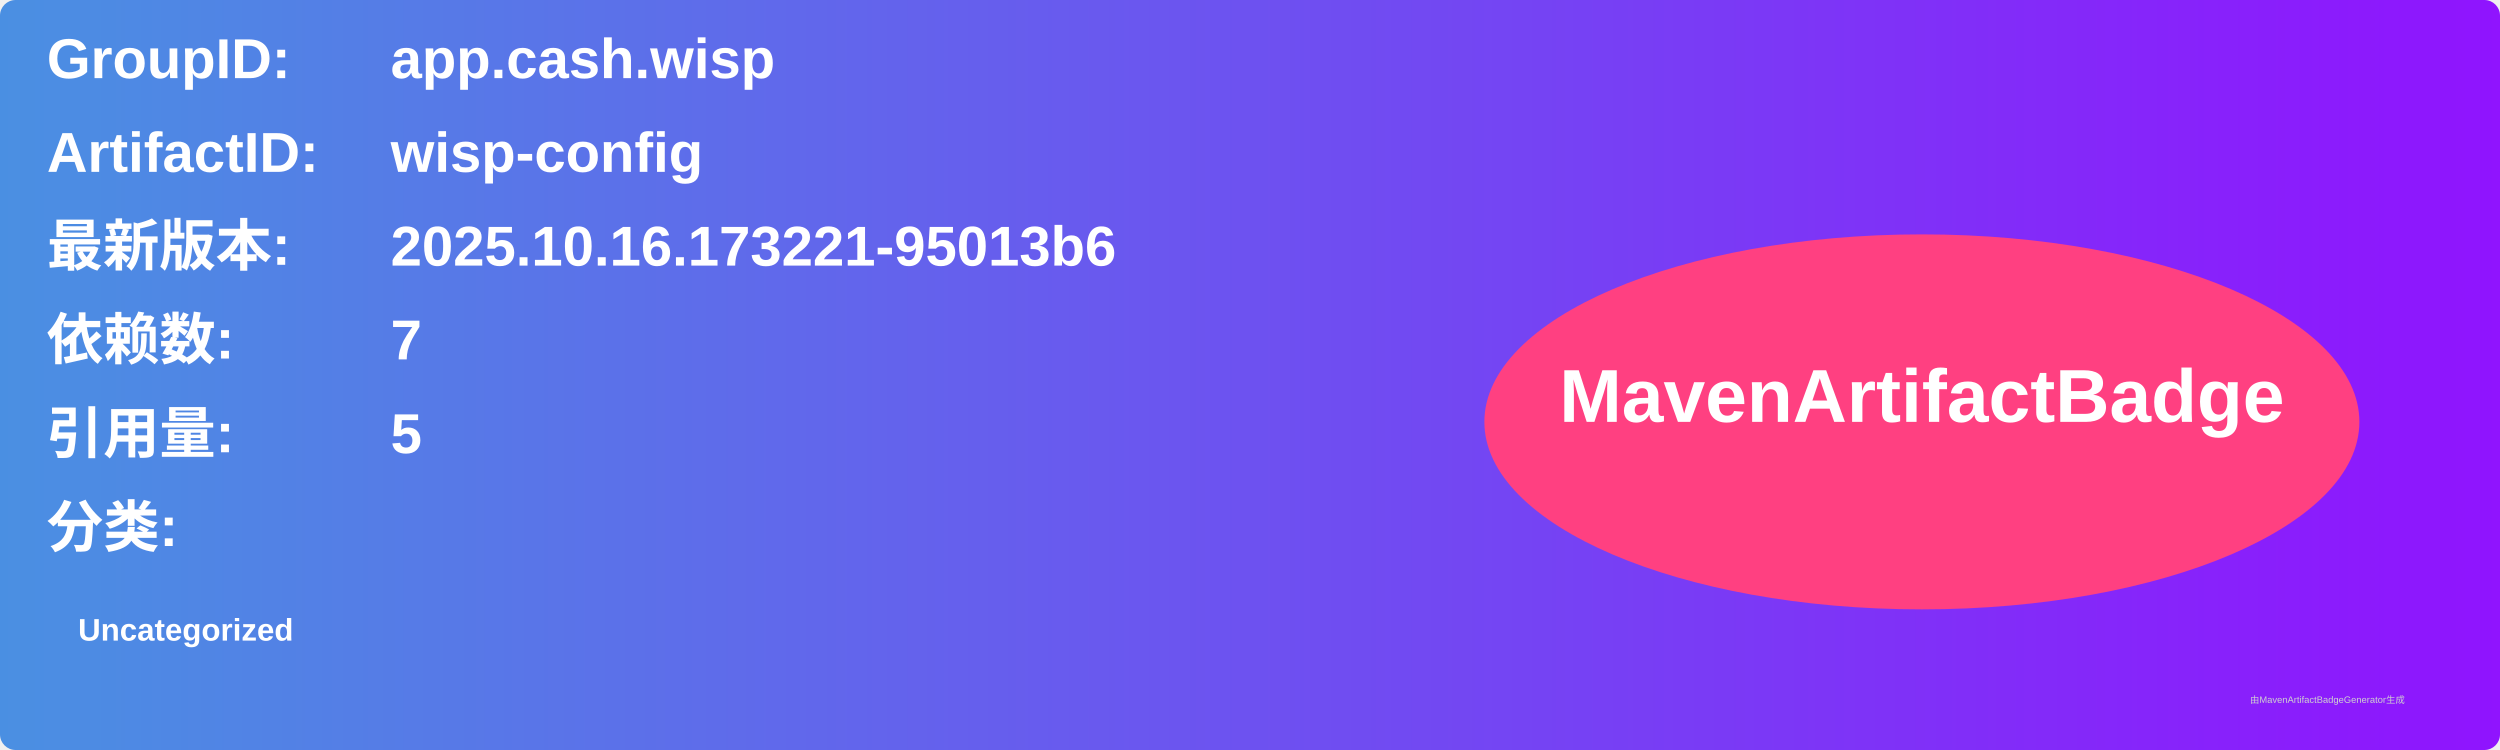
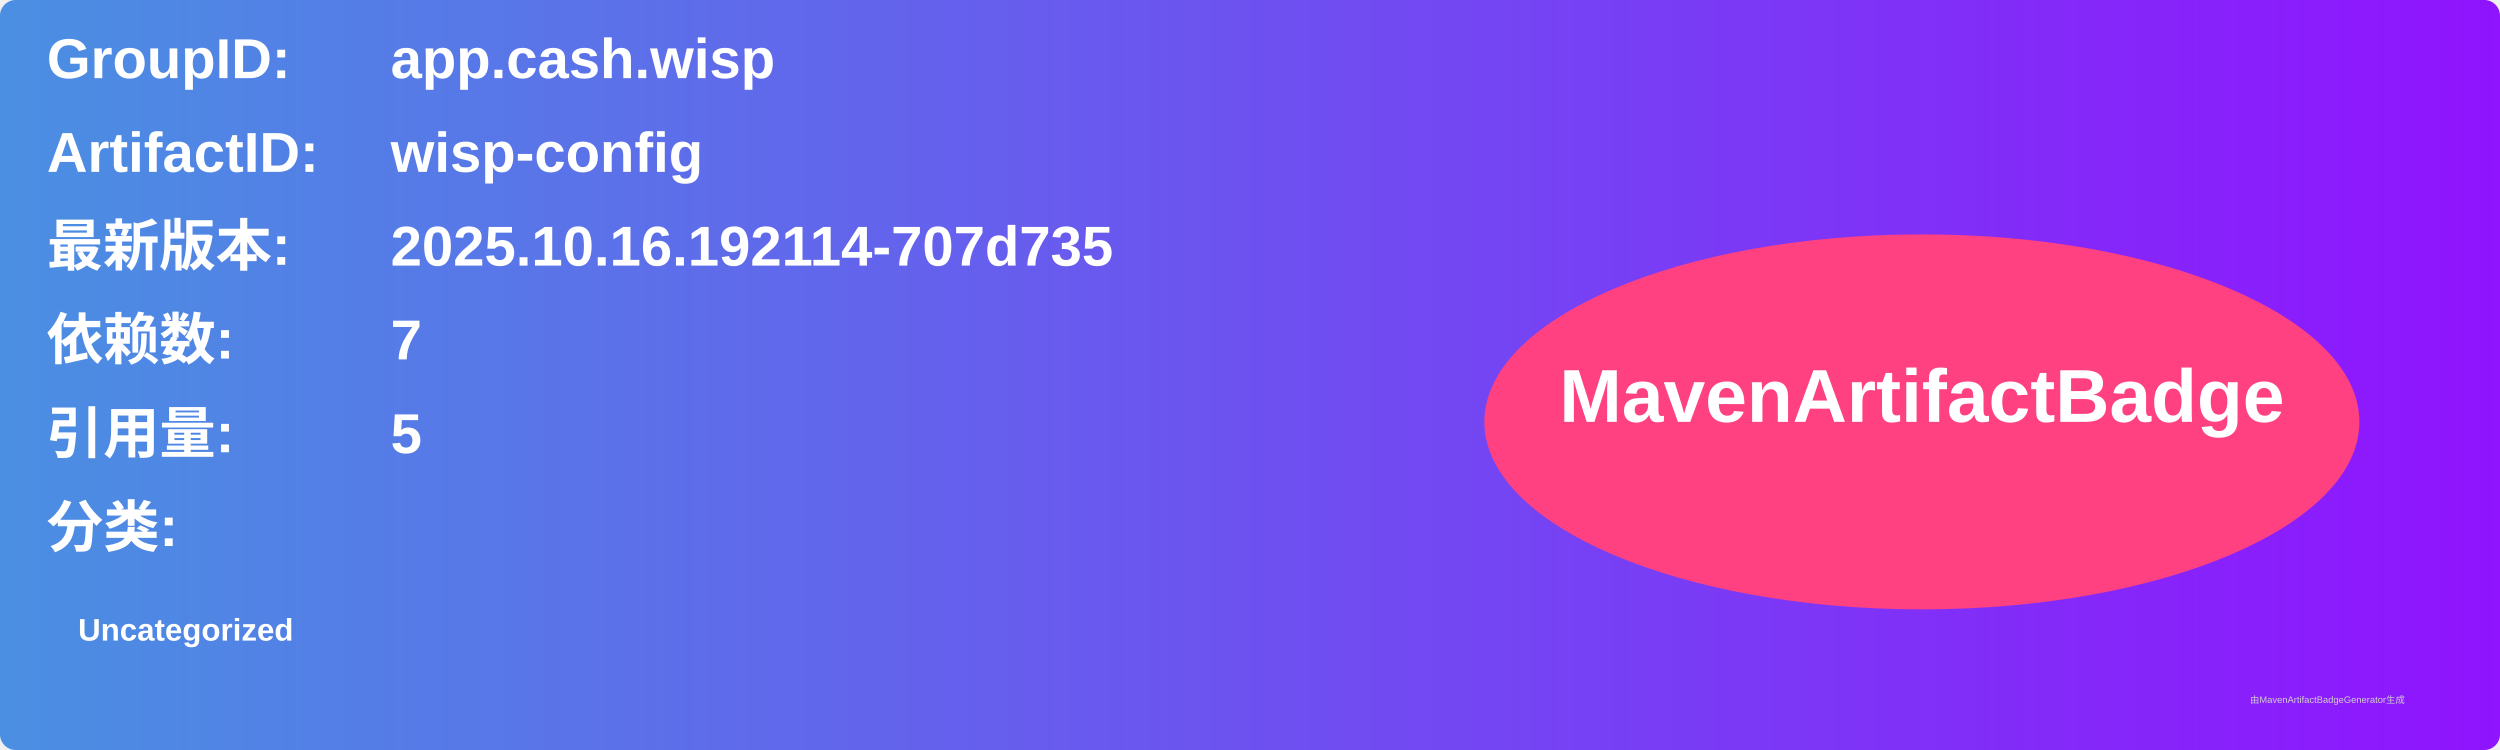
<svg xmlns="http://www.w3.org/2000/svg" width="800" height="240" viewBox="0 0 800 240">
  <linearGradient id="grad" x1="0%" y1="0%" x2="100%" y2="0%">
    <stop offset="0%" stop-color="#4a90e2" />
    <stop offset="100%" stop-color="#9013fe" />
  </linearGradient>
  <rect width="100%" height="100%" rx="5" ry="5" fill="url(#grad)" />
  <g transform="translate(15, 15)">
    <text x="0" y="10" font-family="Arial" font-size="18" fill="white" font-weight="bold" width="260">GroupID:</text>
    <text x="110" y="10" font-family="Arial" font-size="18" fill="white" font-weight="bold" width="460">app.cash.wisp</text>
    <text x="0" y="40" font-family="Arial" font-size="18" fill="white" font-weight="bold" width="260">ArtifactID:</text>
    <text x="110" y="40" font-family="Arial" font-size="18" fill="white" font-weight="bold" width="460">wisp-config</text>
    <text x="0" y="70" font-family="Arial" font-size="18" fill="white" font-weight="bold">最新版本:</text>
    <text x="110" y="70" font-family="Arial" font-size="18" fill="white" font-weight="bold">
-       <tspan font-weight="bold">2025.10.16.173221-95013b6</tspan>
+       <tspan font-weight="bold">2025.10.16.192114-707d735</tspan>
    </text>
    <text x="0" y="100" font-family="Arial" font-size="18" fill="white" font-weight="bold">依赖数: </text>
    <text x="110" y="100" font-family="Arial" font-size="18" fill="white">
      <tspan font-weight="bold">7</tspan>
    </text>
    <text x="0" y="130" font-family="Arial" font-size="18" fill="white" font-weight="bold">引用量: </text>
    <text x="110" y="130" font-family="Arial" font-size="18" fill="white">
      <tspan font-weight="bold">5</tspan>
    </text>
    <text x="0" y="160" font-family="Arial" font-size="18" fill="white" font-weight="bold">分类:</text>
    <text x="10" y="190" font-family="Arial" font-size="10" fill="white">
      <tspan font-weight="bold">Uncategorized</tspan>
    </text>
    <ellipse cx="600" cy="120" rx="140" ry="60" fill="#ff4081" />
    <text x="600" y="120" text-anchor="middle" font-family="Arial" font-size="24" fill="white" font-weight="bold">MavenArtifactBadge</text>
  </g>
  <text x="720" y="225" font-family="Arial" font-size="3" fill="#d0d0d0">由MavenArtifactBadgeGenerator生成</text>
</svg>
